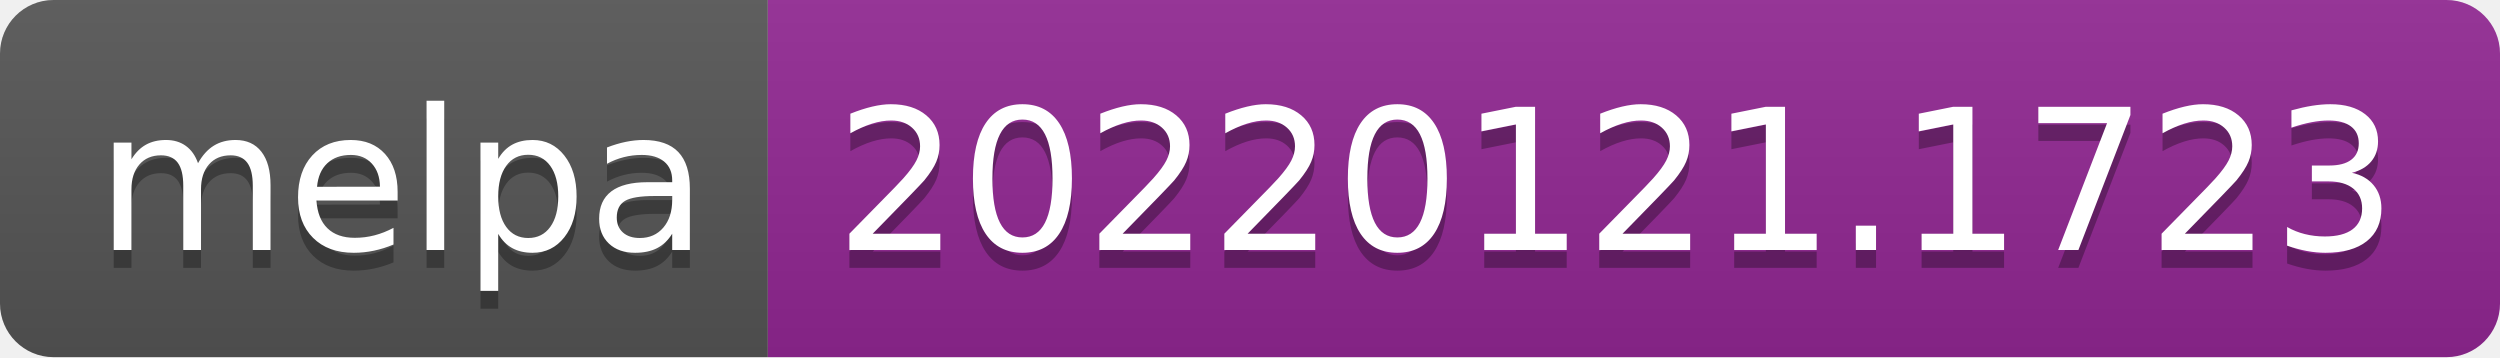
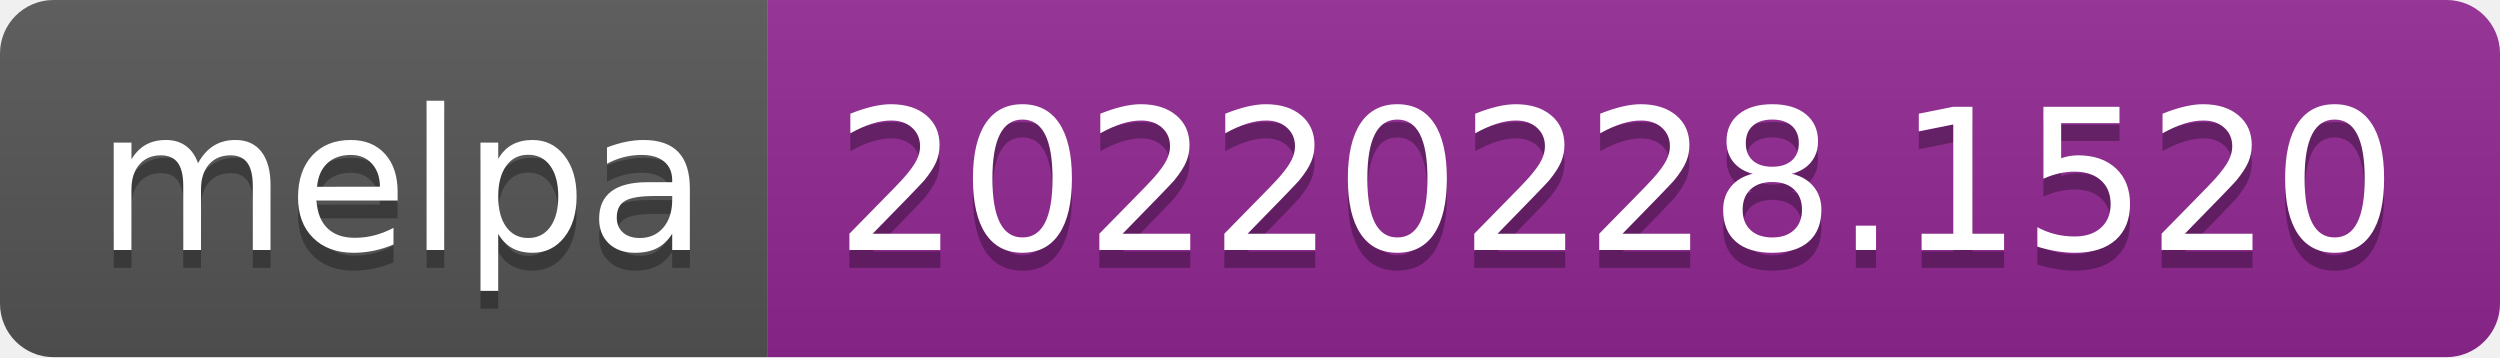
- <svg xmlns="http://www.w3.org/2000/svg" width="140" height="20" role="img" aria-label="melpa: 20220121.1723">
+ <svg xmlns="http://www.w3.org/2000/svg" width="140" height="20" role="img" aria-label="melpa: 20220228.1520">
  <linearGradient id="s" x2="0" y2="100%">
    <stop offset="0" stop-color="#bbb" stop-opacity=".1" />
    <stop offset="1" stop-opacity=".1" />
  </linearGradient>
  <clipPath id="r">
    <rect width="140" height="20" rx="3" fill="#fff" />
  </clipPath>
  <g clip-path="url(#r)">
    <rect width="43" height="20" fill="#555" />
    <rect x="43" width="97" height="20" fill="#922793" />
    <rect width="140" height="20" fill="url(#s)" />
  </g>
  <g fill="#fff" text-anchor="middle" font-family="Verdana,Geneva,DejaVu Sans,sans-serif" text-rendering="geometricPrecision" font-size="110">
    <text aria-hidden="true" x="225" y="150" fill="#010101" fill-opacity=".3" transform="scale(.1)" textLength="330">melpa</text>
    <text x="225" y="140" transform="scale(.1)" fill="#fff" textLength="330">melpa</text>
-     <text aria-hidden="true" x="905" y="150" fill="#010101" fill-opacity=".3" transform="scale(.1)" textLength="870">20220121.1723</text>
-     <text x="905" y="140" transform="scale(.1)" fill="#fff" textLength="870">20220121.1723</text>
+     <text aria-hidden="true" x="905" y="150" fill="#010101" fill-opacity=".3" transform="scale(.1)" textLength="870">20220228.1520</text>
+     <text x="905" y="140" transform="scale(.1)" fill="#fff" textLength="870">20220228.1520</text>
  </g>
</svg>
